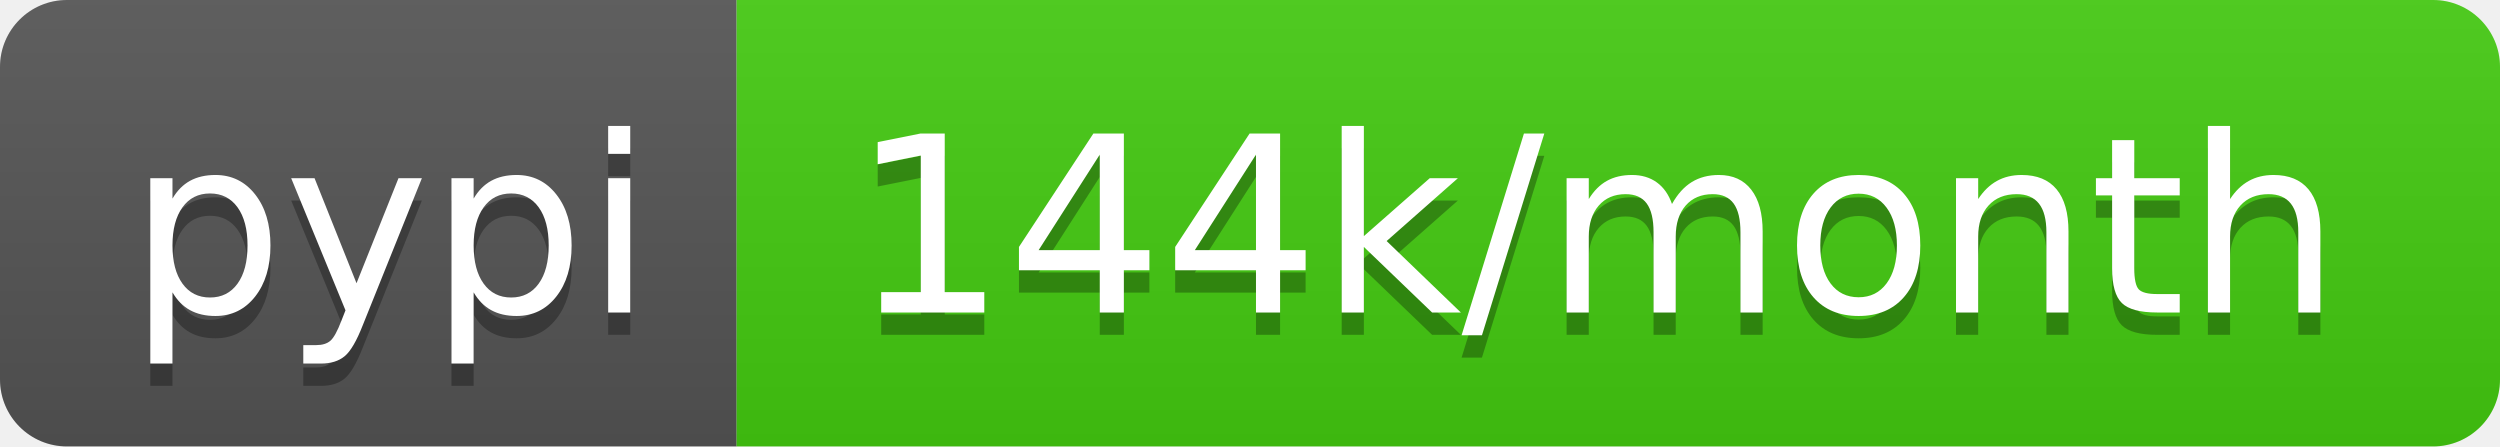
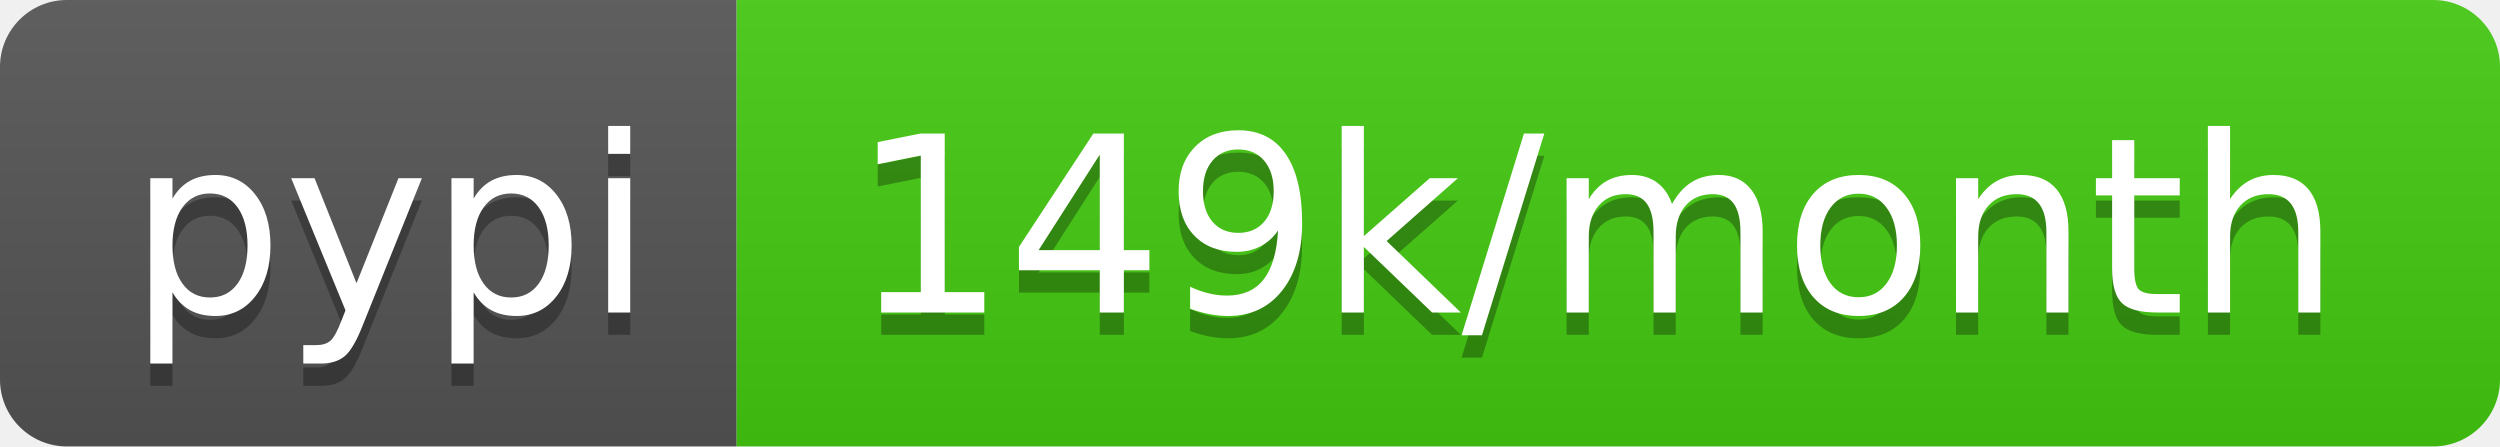
<svg xmlns="http://www.w3.org/2000/svg" width="112" height="20">
  <linearGradient id="b" x2="0" y2="100%">
    <stop offset="0" stop-color="#bbb" stop-opacity=".1" />
    <stop offset="1" stop-opacity=".1" />
  </linearGradient>
  <clipPath id="a">
    <rect width="112" height="20" rx="3" fill="#fff" />
  </clipPath>
  <g clip-path="url(#a)">
    <path fill="#555" d="M0 0h33v20H0z" />
    <path fill="#4c1" d="M33 0h79v20H33z" />
    <path fill="url(#b)" d="M0 0h112v20H0z" />
  </g>
  <g fill="#fff" text-anchor="middle" font-family="DejaVu Sans,Verdana,Geneva,sans-serif" font-size="110">
    <text x="175" y="150" fill="#010101" fill-opacity=".3" transform="scale(.1)" textLength="230">pypi</text>
    <text x="175" y="140" transform="scale(.1)" textLength="230">pypi</text>
-     <text x="715" y="150" fill="#010101" fill-opacity=".3" transform="scale(.1)" textLength="690">144k/month</text>
-     <text x="715" y="140" transform="scale(.1)" textLength="690">144k/month</text>
+     <text x="715" y="150" fill="#010101" fill-opacity=".3" transform="scale(.1)" textLength="690">149k/month</text>
+     <text x="715" y="140" transform="scale(.1)" textLength="690">149k/month</text>
  </g>
</svg>
